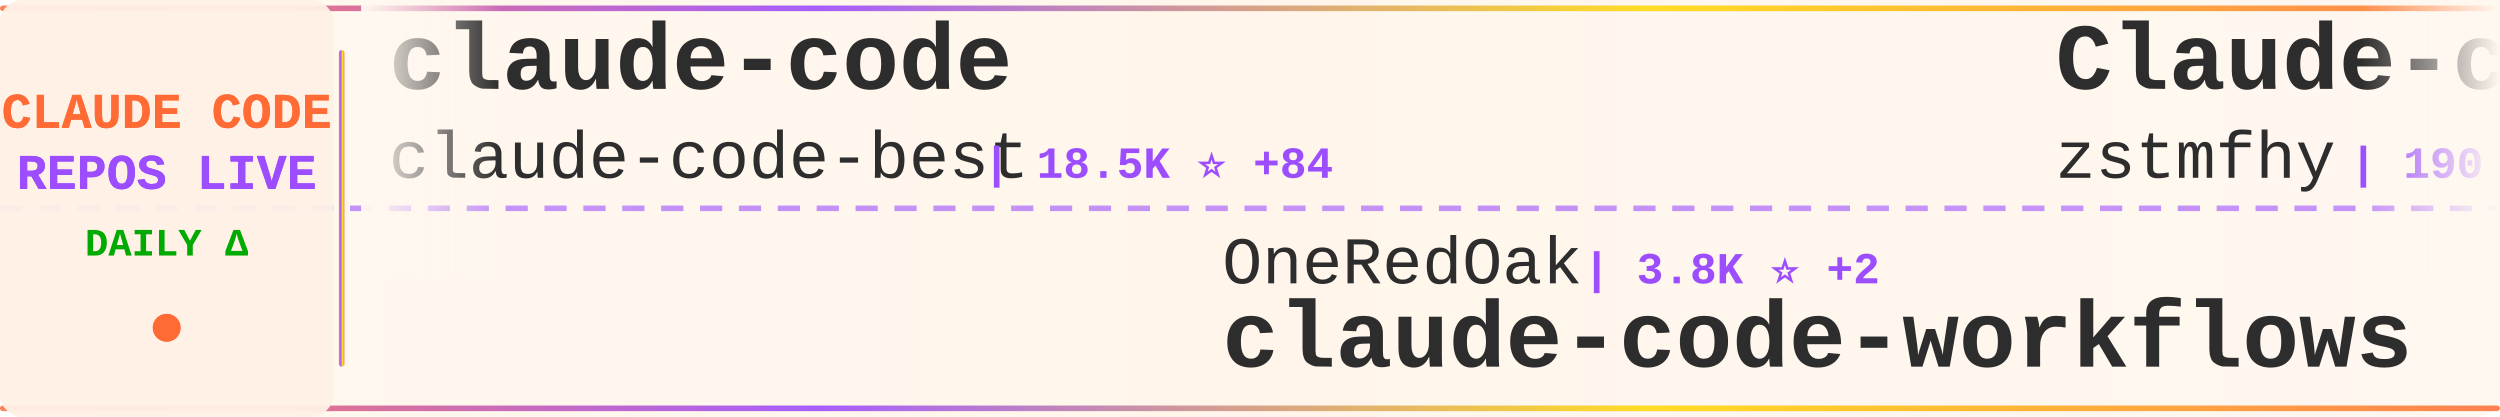
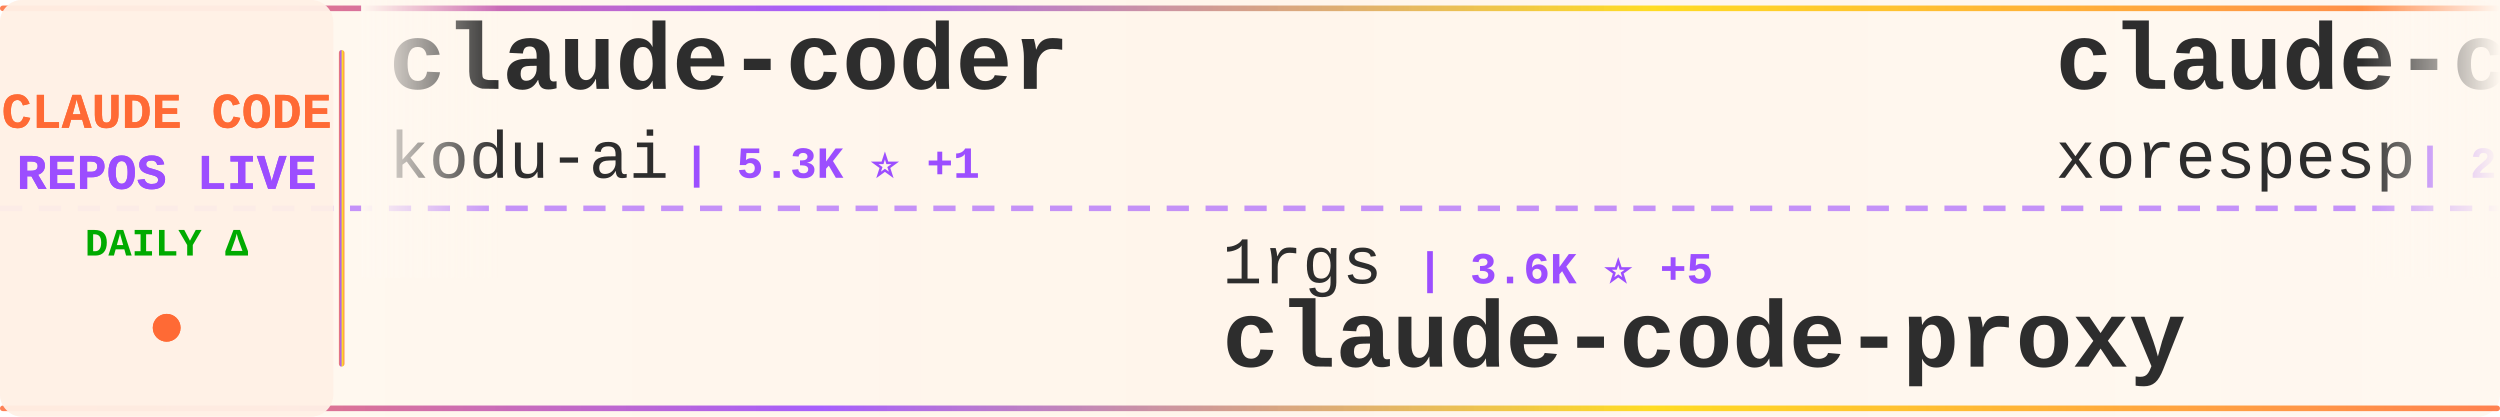
<svg xmlns="http://www.w3.org/2000/svg" width="900" height="150">
  <defs>
    <linearGradient id="tickerBg" x1="0%" y1="0%" x2="100%" y2="0%">
      <stop offset="0%" style="stop-color:#fff8f0;stop-opacity:0.98" />
      <stop offset="50%" style="stop-color:#fff5eb;stop-opacity:1" />
      <stop offset="100%" style="stop-color:#fff8f0;stop-opacity:0.98" />
    </linearGradient>
    <linearGradient id="borderGrad" x1="0%" y1="0%" x2="100%" y2="0%">
      <stop offset="0%" style="stop-color:#FF6B35;stop-opacity:0.85">
        <animate attributeName="stop-opacity" values="0.85;1;0.85" dur="2s" repeatCount="indefinite" />
      </stop>
      <stop offset="33%" style="stop-color:#9C4EFF;stop-opacity:0.9">
        <animate attributeName="stop-opacity" values="0.9;1;0.9" dur="2.2s" repeatCount="indefinite" />
      </stop>
      <stop offset="66%" style="stop-color:#FFD700;stop-opacity:0.85">
        <animate attributeName="stop-opacity" values="0.85;1;0.85" dur="1.8s" repeatCount="indefinite" />
      </stop>
      <stop offset="100%" style="stop-color:#FF6B35;stop-opacity:0.85">
        <animate attributeName="stop-opacity" values="0.85;1;0.85" dur="2s" repeatCount="indefinite" />
      </stop>
    </linearGradient>
    <filter id="textGlow">
      <feGaussianBlur stdDeviation="0.15" result="coloredBlur" />
      <feMerge>
        <feMergeNode in="coloredBlur" />
        <feMergeNode in="SourceGraphic" />
      </feMerge>
    </filter>
    <filter id="metricGlow">
      <feGaussianBlur stdDeviation="0.2" result="coloredBlur" />
      <feMerge>
        <feMergeNode in="coloredBlur" />
        <feMergeNode in="SourceGraphic" />
      </feMerge>
    </filter>
    <linearGradient id="leftFade" x1="0%" y1="0%" x2="100%" y2="0%">
      <stop offset="0%" style="stop-color:#fff8f0;stop-opacity:1" />
      <stop offset="100%" style="stop-color:#fff8f0;stop-opacity:0" />
    </linearGradient>
    <linearGradient id="rightFade" x1="0%" y1="0%" x2="100%" y2="0%">
      <stop offset="0%" style="stop-color:#fff8f0;stop-opacity:0" />
      <stop offset="100%" style="stop-color:#fff8f0;stop-opacity:1" />
    </linearGradient>
  </defs>
  <rect width="900" height="150" fill="url(#tickerBg)" rx="8" />
  <rect x="0" y="2" width="900" height="2" fill="url(#borderGrad)" rx="1" />
  <rect x="0" y="146" width="900" height="2" fill="url(#borderGrad)" rx="1" />
  <line x1="0" y1="75" x2="900" y2="75" stroke="#9C4EFF" stroke-width="2" stroke-dasharray="8 6" opacity="0.6" />
  <rect x="0" y="0" width="120" height="150" fill="#fff0e6" opacity="0.95" rx="8" />
  <text x="60" y="46" font-family="'Courier New', monospace" font-size="18" font-weight="bold" fill="#FF6B35" text-anchor="middle" filter="url(#textGlow)">
    CLAUDE CODE
  </text>
  <text x="60" y="68" font-family="'Courier New', monospace" font-size="18" font-weight="bold" fill="#9C4EFF" text-anchor="middle" filter="url(#textGlow)">
    REPOS LIVE
  </text>
  <text x="60" y="92" font-family="'Courier New', monospace" font-size="14" font-weight="bold" fill="#00aa00" text-anchor="middle">
    DAILY Δ
  </text>
  <circle cx="60" cy="118" r="5" fill="#FF6B35" filter="url(#metricGlow)">
    <animate attributeName="r" values="4;6;4" dur="1.5s" repeatCount="indefinite" />
    <animate attributeName="opacity" values="0.6;1;0.6" dur="1.5s" repeatCount="indefinite" />
  </circle>
  <rect x="122" y="18" width="2" height="114" fill="url(#borderGrad)" rx="1" />
  <clipPath id="tickerClip">
    <rect x="130" y="0" width="770" height="150" />
  </clipPath>
  <g clip-path="url(#tickerClip)">
    <g id="tickerItems">
      <animateTransform attributeName="transform" attributeType="XML" type="translate" from="0 0" to="-3000 0" dur="54s" repeatCount="indefinite" />
      <g transform="translate(0, 0)">
-         <text x="140" y="32" font-family="'Courier New', monospace" font-size="34" font-weight="bold" fill="#2d2d2d">claude-code</text>
-         <text x="140" y="64" font-family="'Courier New', monospace" font-size="24" font-weight="normal" fill="#2d2d2d" opacity="1.0">claude-code-best</text>
-         <text x="354" y="64" font-family="'Courier New', monospace" font-size="16" font-weight="bold" fill="#9C4EFF"> | 18.5K ⭐ +84</text>
+         <text x="140" y="32" font-family="'Courier New', monospace" font-size="34" font-weight="bold" fill="#2d2d2d">claude-coder</text>
+         <text x="140" y="64" font-family="'Courier New', monospace" font-size="24" font-weight="normal" fill="#2d2d2d" opacity="1.0">kodu-ai</text>
+         <text x="246" y="64" font-family="'Courier New', monospace" font-size="16" font-weight="bold" fill="#9C4EFF"> | 5.3K ⭐ +1</text>
      </g>
      <g transform="translate(300, 0)">
-         <text x="140" y="102" font-family="'Courier New', monospace" font-size="24" font-weight="normal" fill="#2d2d2d" opacity="1.0">OneRedOak</text>
-         <text x="270" y="102" font-family="'Courier New', monospace" font-size="16" font-weight="bold" fill="#9C4EFF"> | 3.8K ⭐ +2</text>
-         <text x="140" y="132" font-family="'Courier New', monospace" font-size="34" font-weight="bold" fill="#2d2d2d">claude-code-workflows</text>
+         <text x="140" y="102" font-family="'Courier New', monospace" font-size="24" font-weight="normal" fill="#2d2d2d" opacity="1.0">1rgs</text>
+         <text x="210" y="102" font-family="'Courier New', monospace" font-size="16" font-weight="bold" fill="#9C4EFF"> | 3.6K ⭐ +5</text>
+         <text x="140" y="132" font-family="'Courier New', monospace" font-size="34" font-weight="bold" fill="#2d2d2d">claude-code-proxy</text>
      </g>
      <g transform="translate(600, 0)">
-         <text x="140" y="32" font-family="'Courier New', monospace" font-size="34" font-weight="bold" fill="#2d2d2d">Claude-code</text>
-         <text x="140" y="64" font-family="'Courier New', monospace" font-size="24" font-weight="normal" fill="#2d2d2d" opacity="1.0">zstmfhy</text>
-         <text x="246" y="64" font-family="'Courier New', monospace" font-size="16" font-weight="bold" fill="#9C4EFF"> | 190 ⭐</text>
+         <text x="140" y="32" font-family="'Courier New', monospace" font-size="34" font-weight="bold" fill="#2d2d2d">claude-code</text>
+         <text x="140" y="64" font-family="'Courier New', monospace" font-size="24" font-weight="normal" fill="#2d2d2d" opacity="1.0">xorespesp</text>
+         <text x="270" y="64" font-family="'Courier New', monospace" font-size="16" font-weight="bold" fill="#9C4EFF"> | 224 ⭐</text>
      </g>
      <g transform="translate(900, 0)">
-         <text x="140" y="102" font-family="'Courier New', monospace" font-size="24" font-weight="normal" fill="#2d2d2d" opacity="1.0">AICoderTudou</text>
-         <text x="306" y="102" font-family="'Courier New', monospace" font-size="16" font-weight="bold" fill="#9C4EFF"> | 502 ⭐</text>
-         <text x="140" y="132" font-family="'Courier New', monospace" font-size="34" font-weight="bold" fill="#2d2d2d">claude-code-tudou</text>
+         <text x="140" y="102" font-family="'Courier New', monospace" font-size="24" font-weight="normal" fill="#2d2d2d" opacity="1.0">luyao618</text>
+         <text x="258" y="102" font-family="'Courier New', monospace" font-size="16" font-weight="bold" fill="#9C4EFF"> | 1.4K ⭐ +9</text>
+         <text x="140" y="132" font-family="'Courier New', monospace" font-size="34" font-weight="bold" fill="#2d2d2d">Claude-Code-Source-Study</text>
      </g>
      <g transform="translate(1200, 0)">
-         <text x="140" y="32" font-family="'Courier New', monospace" font-size="34" font-weight="bold" fill="#2d2d2d">claude-code-action</text>
-         <text x="140" y="64" font-family="'Courier New', monospace" font-size="24" font-weight="normal" fill="#2d2d2d" opacity="1.0">anthropics</text>
-         <text x="282" y="64" font-family="'Courier New', monospace" font-size="16" font-weight="bold" fill="#9C4EFF"> | 7.6K ⭐ +15</text>
+         <text x="140" y="32" font-family="'Courier New', monospace" font-size="34" font-weight="bold" fill="#2d2d2d">claude-code-router</text>
+         <text x="140" y="64" font-family="'Courier New', monospace" font-size="24" font-weight="normal" fill="#2d2d2d" opacity="1.0">musistudio</text>
+         <text x="282" y="64" font-family="'Courier New', monospace" font-size="16" font-weight="bold" fill="#9C4EFF"> | 34.1K ⭐ +32</text>
      </g>
      <g transform="translate(1500, 0)">
+         <text x="140" y="102" font-family="'Courier New', monospace" font-size="24" font-weight="normal" fill="#2d2d2d" opacity="1.0">ding113</text>
+         <text x="246" y="102" font-family="'Courier New', monospace" font-size="16" font-weight="bold" fill="#9C4EFF"> | 2.9K ⭐ +13</text>
+         <text x="140" y="132" font-family="'Courier New', monospace" font-size="34" font-weight="bold" fill="#2d2d2d">claude-code-hub</text>
+       </g>
+       <g transform="translate(1800, 0)">
+         <text x="140" y="32" font-family="'Courier New', monospace" font-size="34" font-weight="bold" fill="#2d2d2d">claude-code-workflows</text>
+         <text x="140" y="64" font-family="'Courier New', monospace" font-size="24" font-weight="normal" fill="#2d2d2d" opacity="1.0">OneRedOak</text>
+         <text x="270" y="64" font-family="'Courier New', monospace" font-size="16" font-weight="bold" fill="#9C4EFF"> | 3.8K ⭐ +2</text>
+       </g>
+       <g transform="translate(2100, 0)">
+         <text x="140" y="102" font-family="'Courier New', monospace" font-size="24" font-weight="normal" fill="#2d2d2d" opacity="1.0">luongnv89</text>
+         <text x="270" y="102" font-family="'Courier New', monospace" font-size="16" font-weight="bold" fill="#9C4EFF"> | 33.5K ⭐ +128</text>
+         <text x="140" y="132" font-family="'Courier New', monospace" font-size="34" font-weight="bold" fill="#2d2d2d">claude-howto</text>
+       </g>
+       <g transform="translate(2400, 0)">
+         <text x="140" y="32" font-family="'Courier New', monospace" font-size="34" font-weight="bold" fill="#2d2d2d">claude-code-best-practic...</text>
+         <text x="140" y="64" font-family="'Courier New', monospace" font-size="24" font-weight="normal" fill="#2d2d2d" opacity="1.0">shanraisshan</text>
+         <text x="306" y="64" font-family="'Courier New', monospace" font-size="16" font-weight="bold" fill="#9C4EFF"> | 53.8K ⭐ +282</text>
+       </g>
+       <g transform="translate(2700, 0)">
        <text x="140" y="102" font-family="'Courier New', monospace" font-size="24" font-weight="normal" fill="#2d2d2d" opacity="1.0">huangserva</text>
-         <text x="282" y="102" font-family="'Courier New', monospace" font-size="16" font-weight="bold" fill="#9C4EFF"> | 586 ⭐ +1</text>
+         <text x="282" y="102" font-family="'Courier New', monospace" font-size="16" font-weight="bold" fill="#9C4EFF"> | 586 ⭐</text>
        <text x="140" y="132" font-family="'Courier New', monospace" font-size="34" font-weight="bold" fill="#2d2d2d">claude-code-cli</text>
      </g>
-       <g transform="translate(1800, 0)">
-         <text x="140" y="32" font-family="'Courier New', monospace" font-size="34" font-weight="bold" fill="#2d2d2d">claude-code-sub-agents</text>
-         <text x="140" y="64" font-family="'Courier New', monospace" font-size="24" font-weight="normal" fill="#2d2d2d" opacity="1.0">lst97</text>
-         <text x="222" y="64" font-family="'Courier New', monospace" font-size="16" font-weight="bold" fill="#9C4EFF"> | 1.6K ⭐ +2</text>
-       </g>
-       <g transform="translate(2100, 0)">
-         <text x="140" y="102" font-family="'Courier New', monospace" font-size="24" font-weight="normal" fill="#2d2d2d" opacity="1.0">FlorianBruniaux</text>
-         <text x="342" y="102" font-family="'Courier New', monospace" font-size="16" font-weight="bold" fill="#9C4EFF"> | 4.4K ⭐ +24</text>
-         <text x="140" y="132" font-family="'Courier New', monospace" font-size="34" font-weight="bold" fill="#2d2d2d">claude-code-ultimate-gui...</text>
-       </g>
-       <g transform="translate(2400, 0)">
-         <text x="140" y="32" font-family="'Courier New', monospace" font-size="34" font-weight="bold" fill="#2d2d2d">claude-code-hooks-master...</text>
-         <text x="140" y="64" font-family="'Courier New', monospace" font-size="24" font-weight="normal" fill="#2d2d2d" opacity="1.0">disler</text>
-         <text x="234" y="64" font-family="'Courier New', monospace" font-size="16" font-weight="bold" fill="#9C4EFF"> | 3.7K ⭐ +6</text>
-       </g>
-       <g transform="translate(2700, 0)">
-         <text x="140" y="102" font-family="'Courier New', monospace" font-size="24" font-weight="normal" fill="#2d2d2d" opacity="1.0">RichardAtCT</text>
-         <text x="294" y="102" font-family="'Courier New', monospace" font-size="16" font-weight="bold" fill="#9C4EFF"> | 2.6K ⭐ +2</text>
-         <text x="140" y="132" font-family="'Courier New', monospace" font-size="34" font-weight="bold" fill="#2d2d2d">claude-code-telegram</text>
-       </g>
      <g transform="translate(3000, 0)">
-         <text x="140" y="32" font-family="'Courier New', monospace" font-size="34" font-weight="bold" fill="#2d2d2d">claude-code</text>
-         <text x="140" y="64" font-family="'Courier New', monospace" font-size="24" font-weight="normal" fill="#2d2d2d" opacity="1.0">claude-code-best</text>
-         <text x="354" y="64" font-family="'Courier New', monospace" font-size="16" font-weight="bold" fill="#9C4EFF"> | 18.5K ⭐ +84</text>
+         <text x="140" y="32" font-family="'Courier New', monospace" font-size="34" font-weight="bold" fill="#2d2d2d">claude-coder</text>
+         <text x="140" y="64" font-family="'Courier New', monospace" font-size="24" font-weight="normal" fill="#2d2d2d" opacity="1.0">kodu-ai</text>
+         <text x="246" y="64" font-family="'Courier New', monospace" font-size="16" font-weight="bold" fill="#9C4EFF"> | 5.3K ⭐ +1</text>
      </g>
      <g transform="translate(3300, 0)">
-         <text x="140" y="102" font-family="'Courier New', monospace" font-size="24" font-weight="normal" fill="#2d2d2d" opacity="1.0">OneRedOak</text>
-         <text x="270" y="102" font-family="'Courier New', monospace" font-size="16" font-weight="bold" fill="#9C4EFF"> | 3.8K ⭐ +2</text>
-         <text x="140" y="132" font-family="'Courier New', monospace" font-size="34" font-weight="bold" fill="#2d2d2d">claude-code-workflows</text>
+         <text x="140" y="102" font-family="'Courier New', monospace" font-size="24" font-weight="normal" fill="#2d2d2d" opacity="1.0">1rgs</text>
+         <text x="210" y="102" font-family="'Courier New', monospace" font-size="16" font-weight="bold" fill="#9C4EFF"> | 3.6K ⭐ +5</text>
+         <text x="140" y="132" font-family="'Courier New', monospace" font-size="34" font-weight="bold" fill="#2d2d2d">claude-code-proxy</text>
      </g>
      <g transform="translate(3600, 0)">
-         <text x="140" y="32" font-family="'Courier New', monospace" font-size="34" font-weight="bold" fill="#2d2d2d">Claude-code</text>
-         <text x="140" y="64" font-family="'Courier New', monospace" font-size="24" font-weight="normal" fill="#2d2d2d" opacity="1.0">zstmfhy</text>
-         <text x="246" y="64" font-family="'Courier New', monospace" font-size="16" font-weight="bold" fill="#9C4EFF"> | 190 ⭐</text>
+         <text x="140" y="32" font-family="'Courier New', monospace" font-size="34" font-weight="bold" fill="#2d2d2d">claude-code</text>
+         <text x="140" y="64" font-family="'Courier New', monospace" font-size="24" font-weight="normal" fill="#2d2d2d" opacity="1.0">xorespesp</text>
+         <text x="270" y="64" font-family="'Courier New', monospace" font-size="16" font-weight="bold" fill="#9C4EFF"> | 224 ⭐</text>
      </g>
      <g transform="translate(3900, 0)">
-         <text x="140" y="102" font-family="'Courier New', monospace" font-size="24" font-weight="normal" fill="#2d2d2d" opacity="1.0">AICoderTudou</text>
-         <text x="306" y="102" font-family="'Courier New', monospace" font-size="16" font-weight="bold" fill="#9C4EFF"> | 502 ⭐</text>
-         <text x="140" y="132" font-family="'Courier New', monospace" font-size="34" font-weight="bold" fill="#2d2d2d">claude-code-tudou</text>
+         <text x="140" y="102" font-family="'Courier New', monospace" font-size="24" font-weight="normal" fill="#2d2d2d" opacity="1.0">luyao618</text>
+         <text x="258" y="102" font-family="'Courier New', monospace" font-size="16" font-weight="bold" fill="#9C4EFF"> | 1.4K ⭐ +9</text>
+         <text x="140" y="132" font-family="'Courier New', monospace" font-size="34" font-weight="bold" fill="#2d2d2d">Claude-Code-Source-Study</text>
      </g>
    </g>
  </g>
  <rect x="130" y="0" width="50" height="100" fill="url(#leftFade)" />
  <rect x="850" y="0" width="50" height="100" fill="url(#rightFade)" />
</svg>
